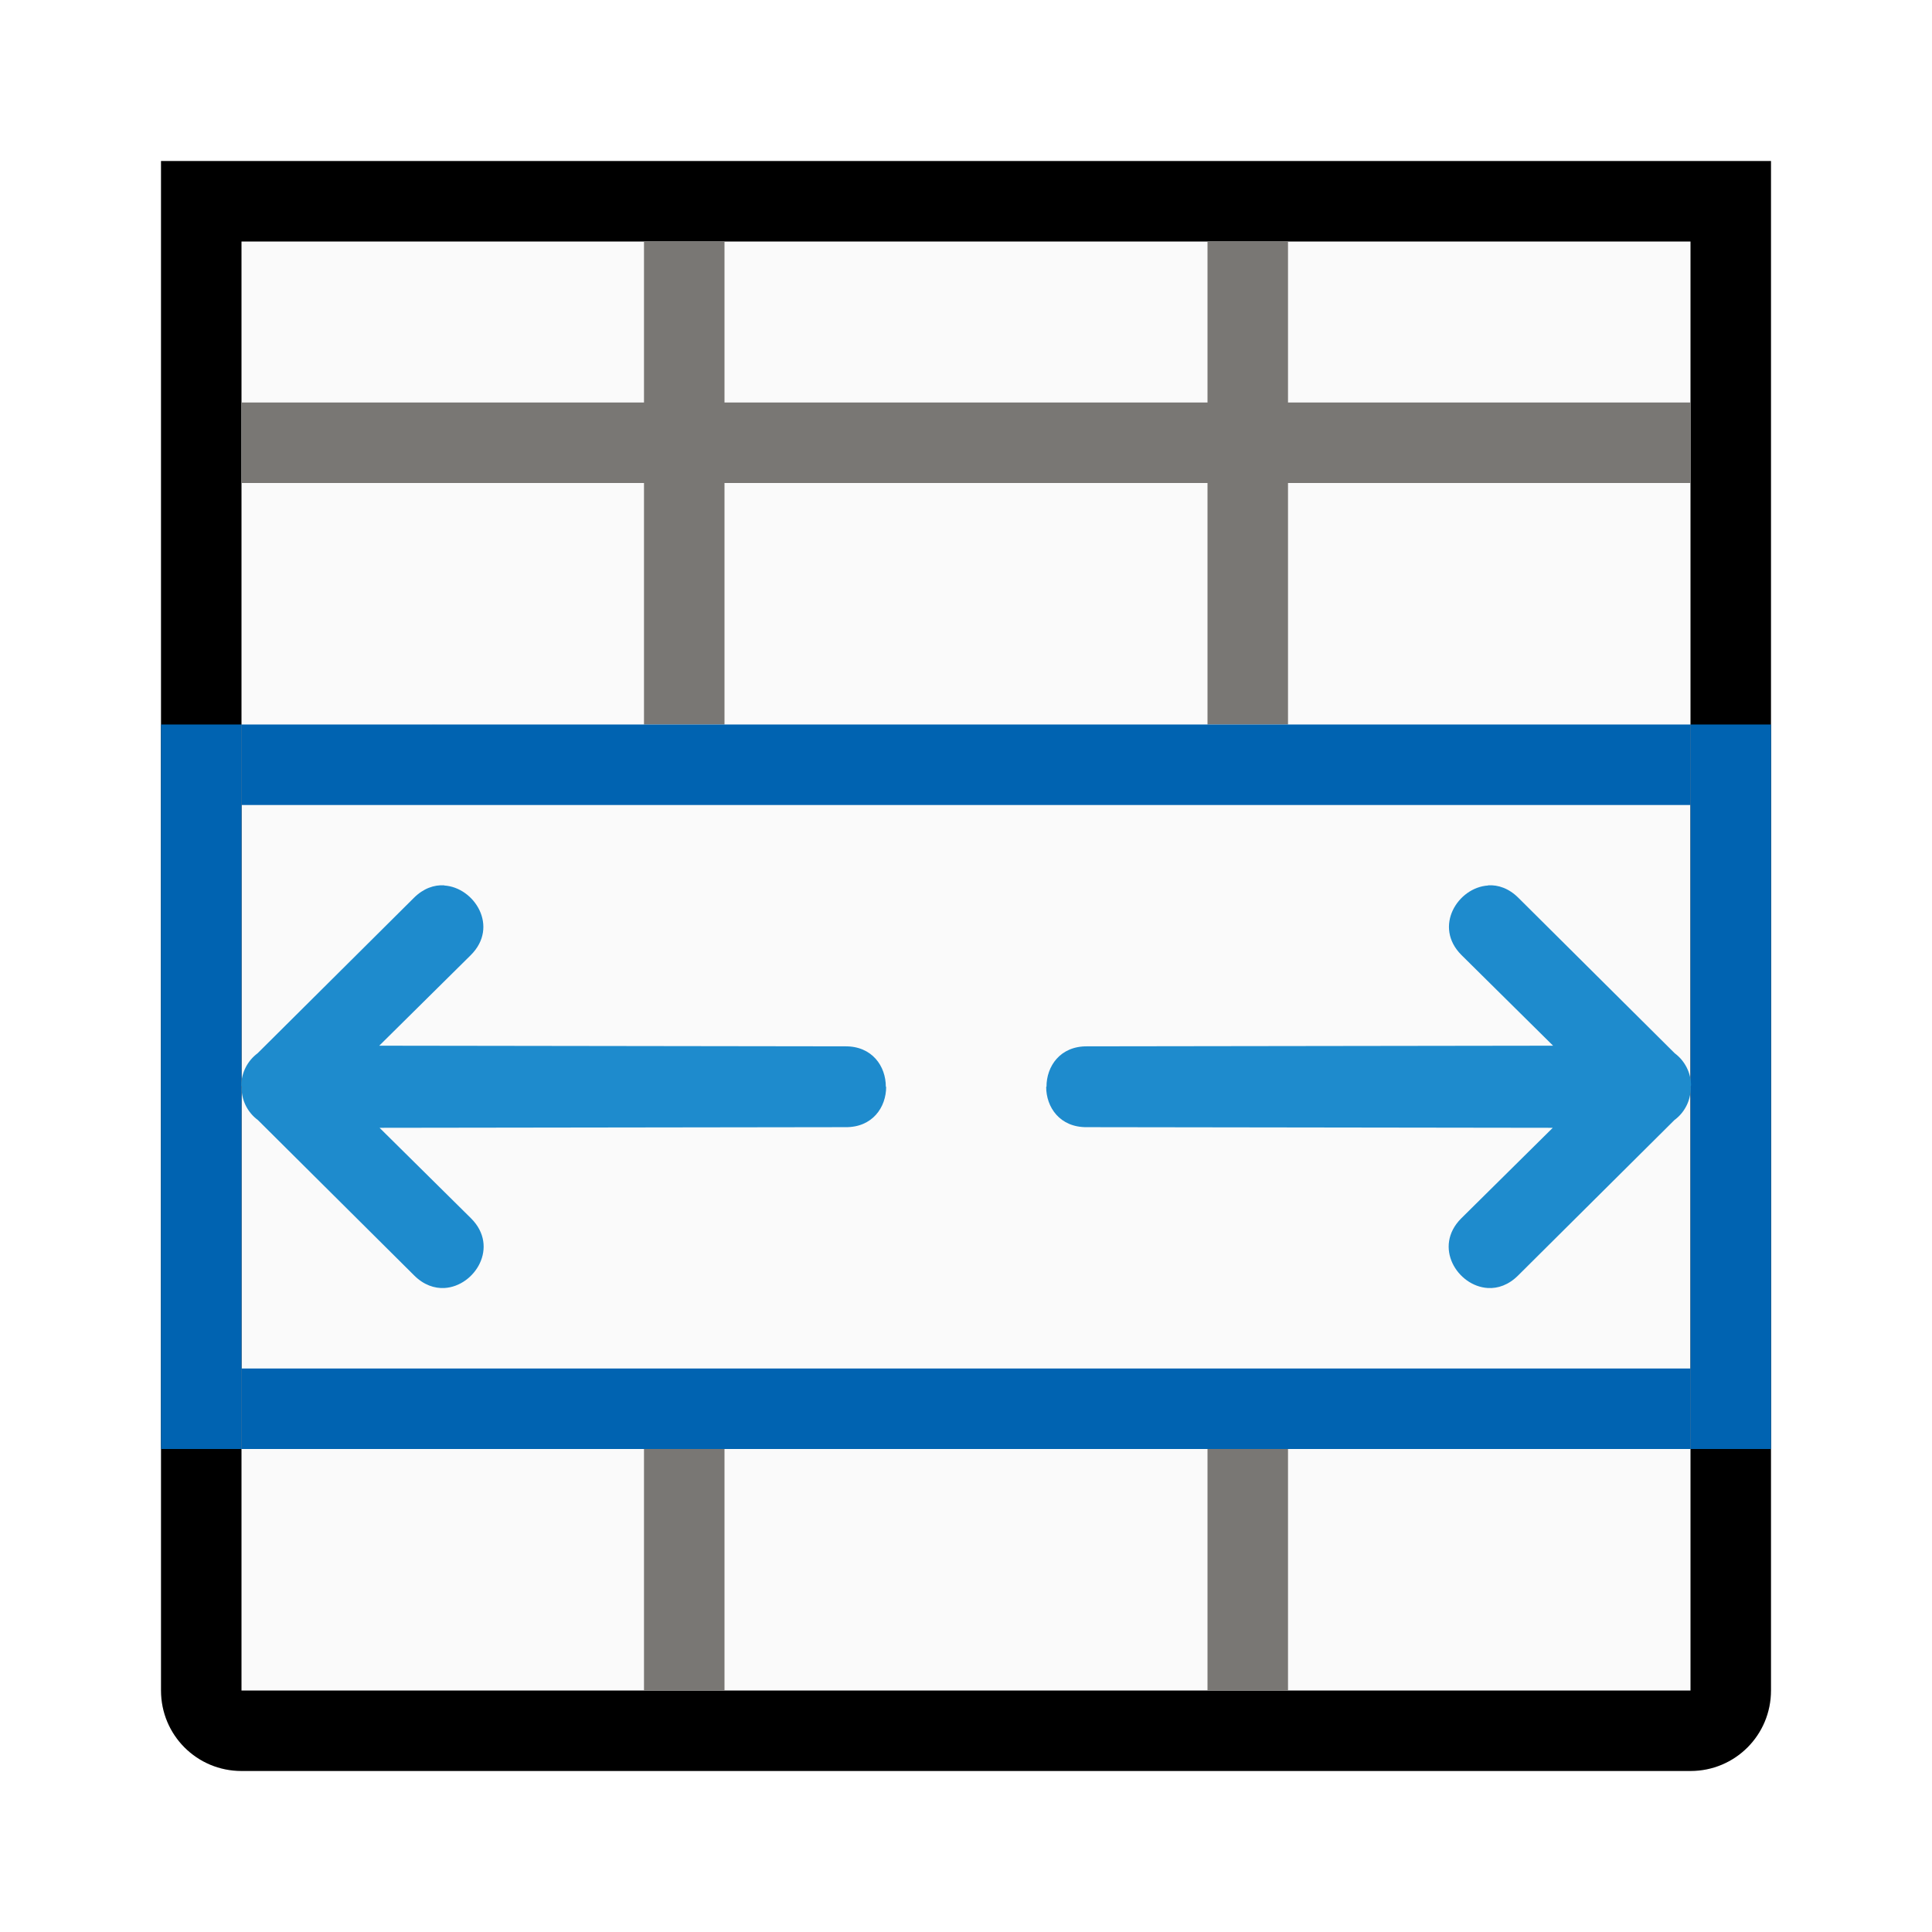
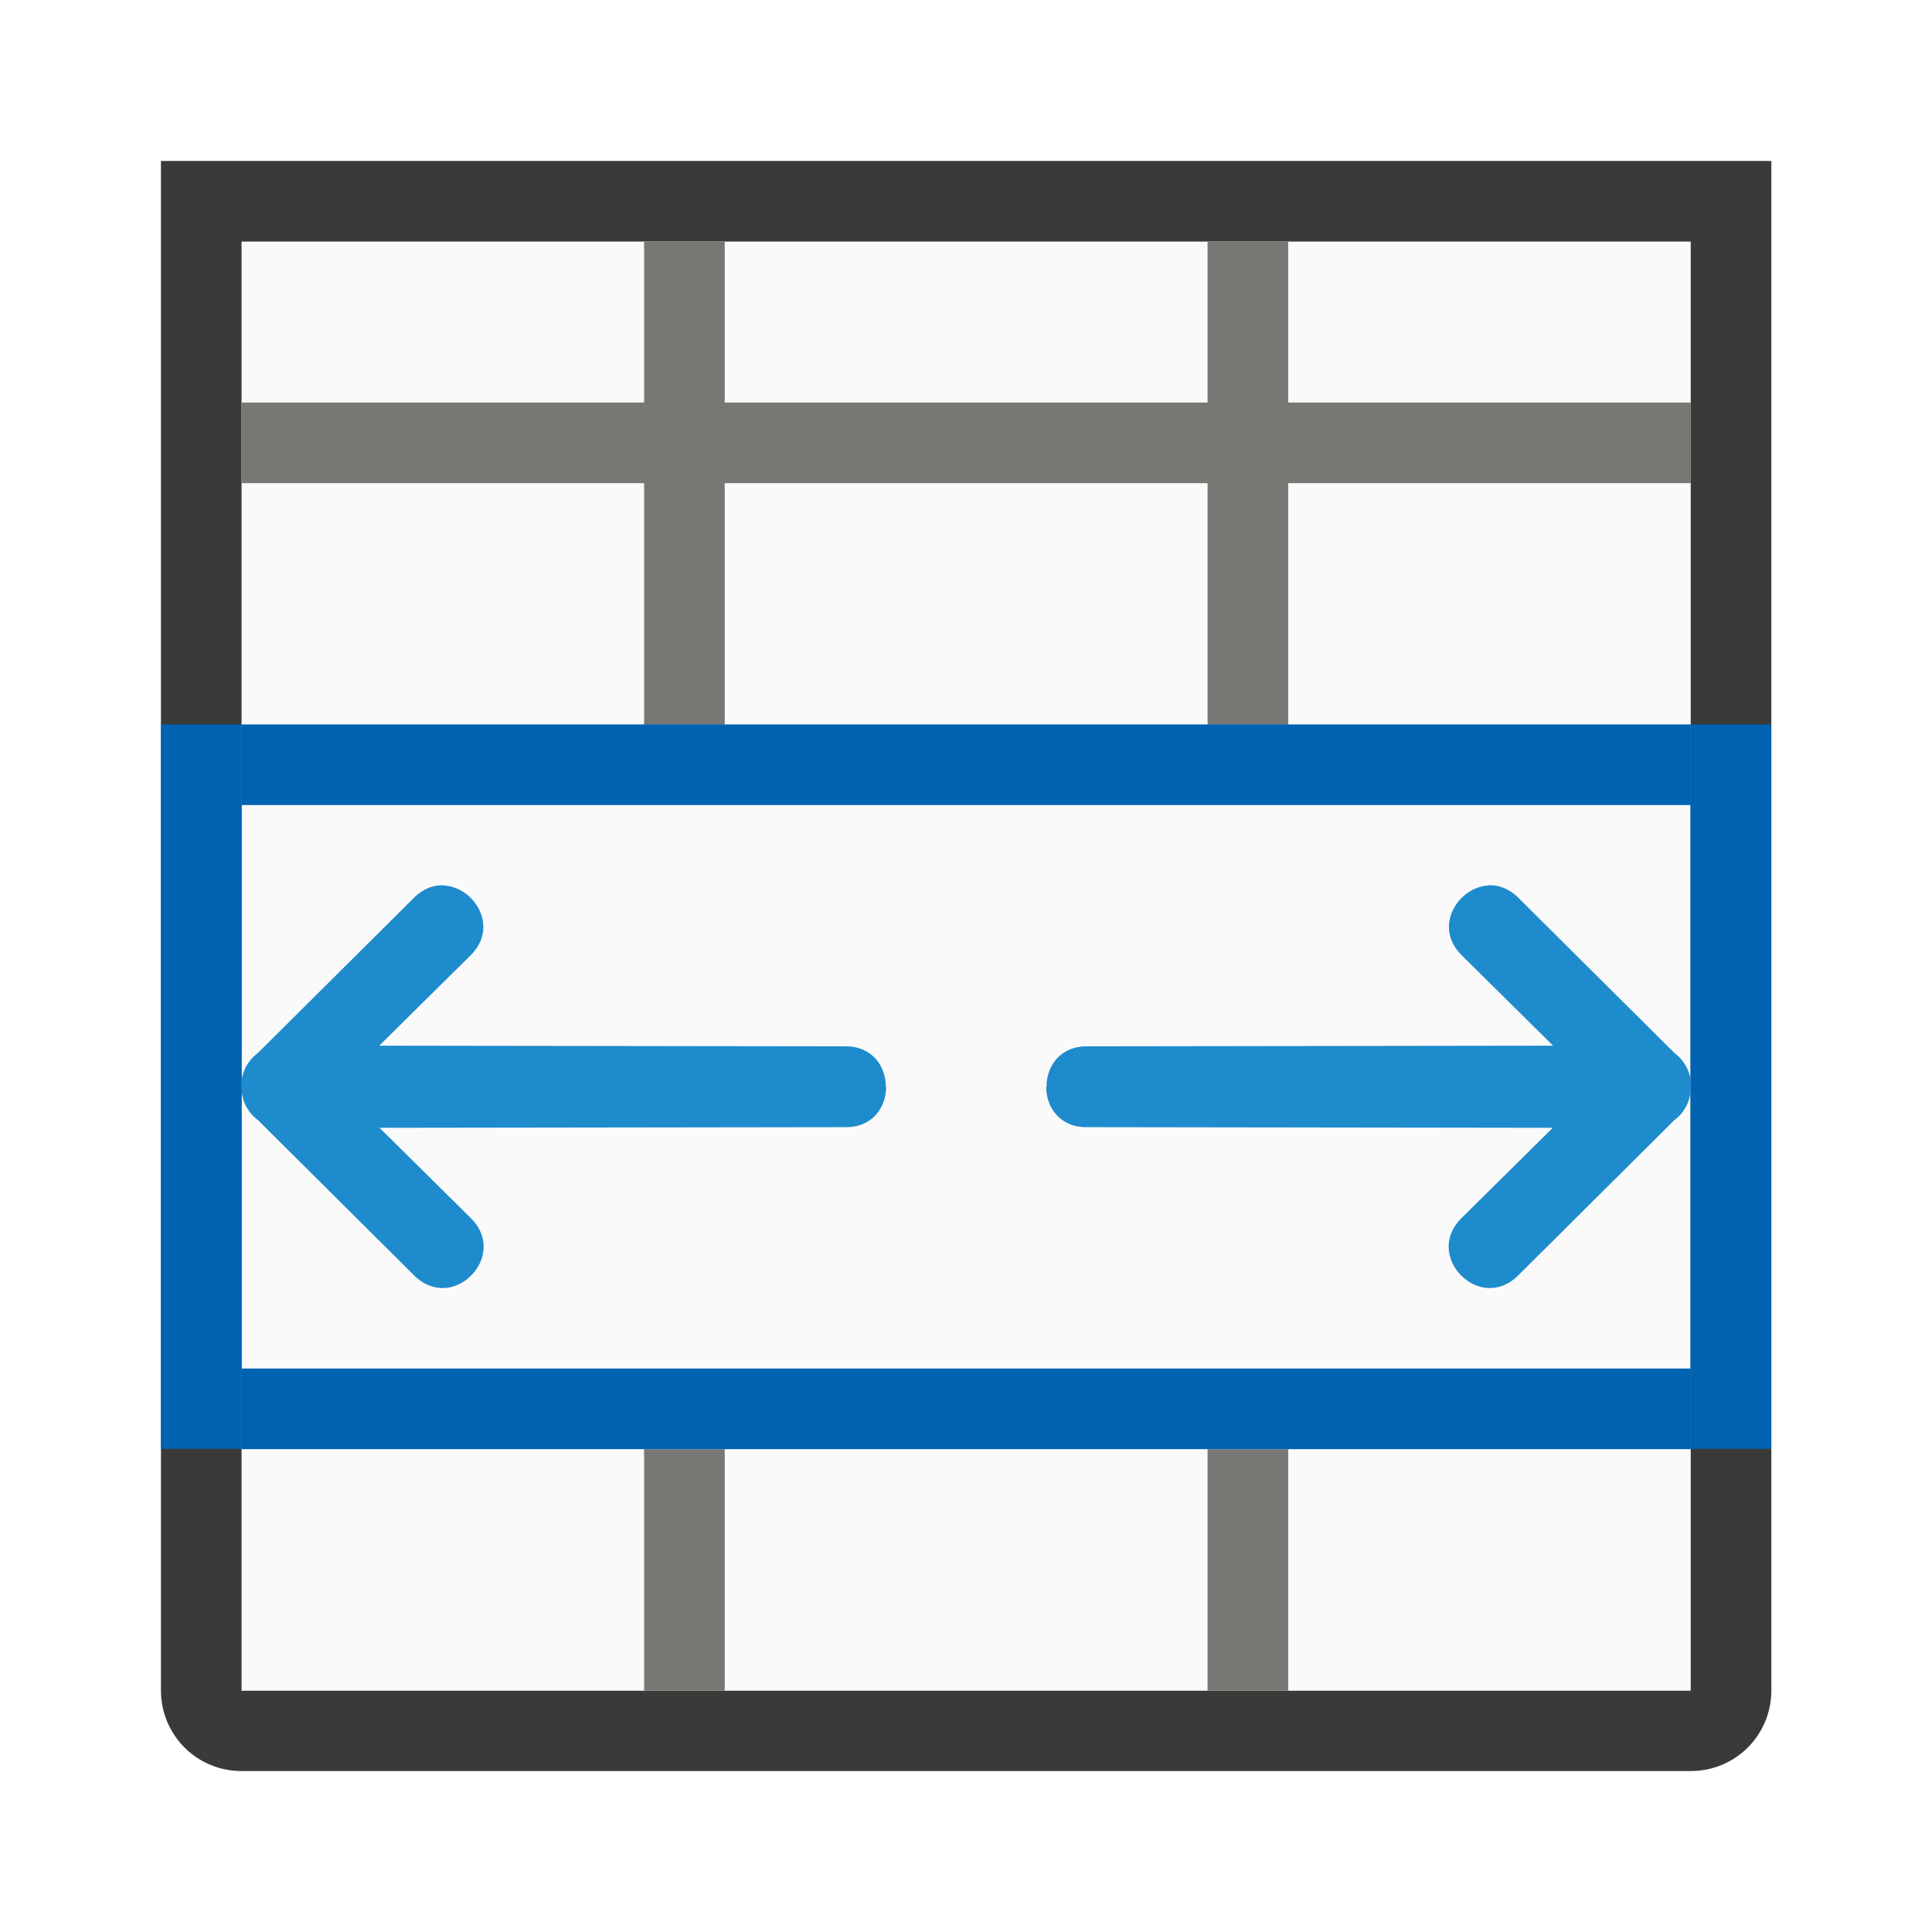
- <svg xmlns="http://www.w3.org/2000/svg" viewBox="0 0 24 24">
-   <path d="m3 3h18v18h-18z" fill="#fafafa" />
-   <path d="m2 2v1 3 4 1.875 3.229 1.896 3 1c0 .554.446 1 1 1h18c.554 0 1-.446 1-1v-1-3-1.889-3.244-1.867-4-3-1h-1-18zm1 1h5 1 6 1 5v2 1 3 1 .869 5.244 3.887 1h-5-1-6-1-5v-1-2-1-.895-5.229-.877-1-3-1zm2.439 6c-.182.009-.358.05-.523.121.165-.069.342-.113.523-.121z" />
-   <path d="m8 3v2h-5v1h5v3h1v-3h6v3h1v-3h5v-1h-5v-2h-1v2h-6v-2zm0 15v3h1v-3zm7 0v3h1v-3z" fill="#797774" />
-   <path d="m3 9v1h18v-1zm0 8v1h18v-1z" fill="#0063b1" />
-   <path d="m2 9v9h1v-9zm19 0v9h1v-9z" fill="#0063b1" />
-   <g fill="#1e8bcd">
-     <path d="m18.486 11c-.376.023-.685.512-.33.865l1.137 1.125-5.785.008c-.339-.005-.509.249-.508.502h-.004c-.001.253.169.507.508.502l5.785.008-1.137 1.125c-.354.354-.046.843.33.865.125.008.259-.038.377-.156l1.941-1.93c.126-.093.201-.239.203-.395 0-.007-.004-.013-.004-.02h.004c0-.007.004-.013.004-.02-.003-.156-.078-.302-.203-.395l-1.941-1.93c-.118-.118-.252-.164-.377-.156z" />
+ <svg xmlns="http://www.w3.org/2000/svg" height="24" viewBox="0 0 6.35 6.35" width="24">
+   <g stroke-width=".265" transform="translate(0 -290.65)">
+     <path d="m.794 291.444h4.763v4.763h-4.763z" fill="#fafafa" />
+     <path d="m.529 291.179v5.027c0 .147.118.265.265.265h4.763c.147 0 .265-.118.265-.265v-5.027zm.265.265h4.763v4.763h-1.323-.265-1.587-.265-1.323z" fill="#3a3a38" />
+     <path d="m2.117 291.444v.529h-1.323v.265h1.323v.794h.265v-.794h1.587v.794h.265v-.794h1.323v-.265h-1.323v-.529h-.265v.529h-1.587v-.529zm0 3.969v.794h.265v-.794zm1.852 0v.794h.265v-.794z" fill="#797774" />
+     <g fill="#0063b1">
+       <path d="m.794 293.031v.265h4.763v-.265zm0 2.117v.265h4.763v-.265z" />
+       <path d="m.529 293.031v2.381h.265v-2.381zm5.027 0v2.381h.265v-2.381z" />
+     </g>
+   </g>
+   <g fill="#1e8bcd" transform="scale(.2645833)">
+     <path d="m18.486 11c-.376.023-.685.512-.33.865l1.137 1.125-5.785.008c-.339-.005-.509.249-.508.502h-.004c-.001.253.169.507.508.502l5.785.008-1.137 1.125c-.354.354-.046.843.33.865.125.007.259-.038.377-.156l1.941-1.93c.126-.093.201-.239.203-.395 0-.007-.004-.013-.004-.02h.004c0-.007.004-.013.004-.02-.003-.156-.078-.302-.203-.395l-1.941-1.93c-.118-.118-.252-.164-.377-.156z" />
    <path d="m5.518 11c.376.023.685.512.33.865l-1.137 1.125 5.785.008c.339-.005.509.249.508.502h.004c.001.253-.169.507-.508.502l-5.785.008 1.137 1.125c.354.354.046.843-.33.865-.125.007-.259-.038-.377-.156l-1.941-1.93c-.126-.093-.201-.239-.203-.395-0-.007.004-.013.004-.02h-.004c-0-.007-.004-.013-.004-.02.003-.156.078-.302.203-.395l1.941-1.93c.118-.118.252-.164.377-.156z" />
  </g>
</svg>
